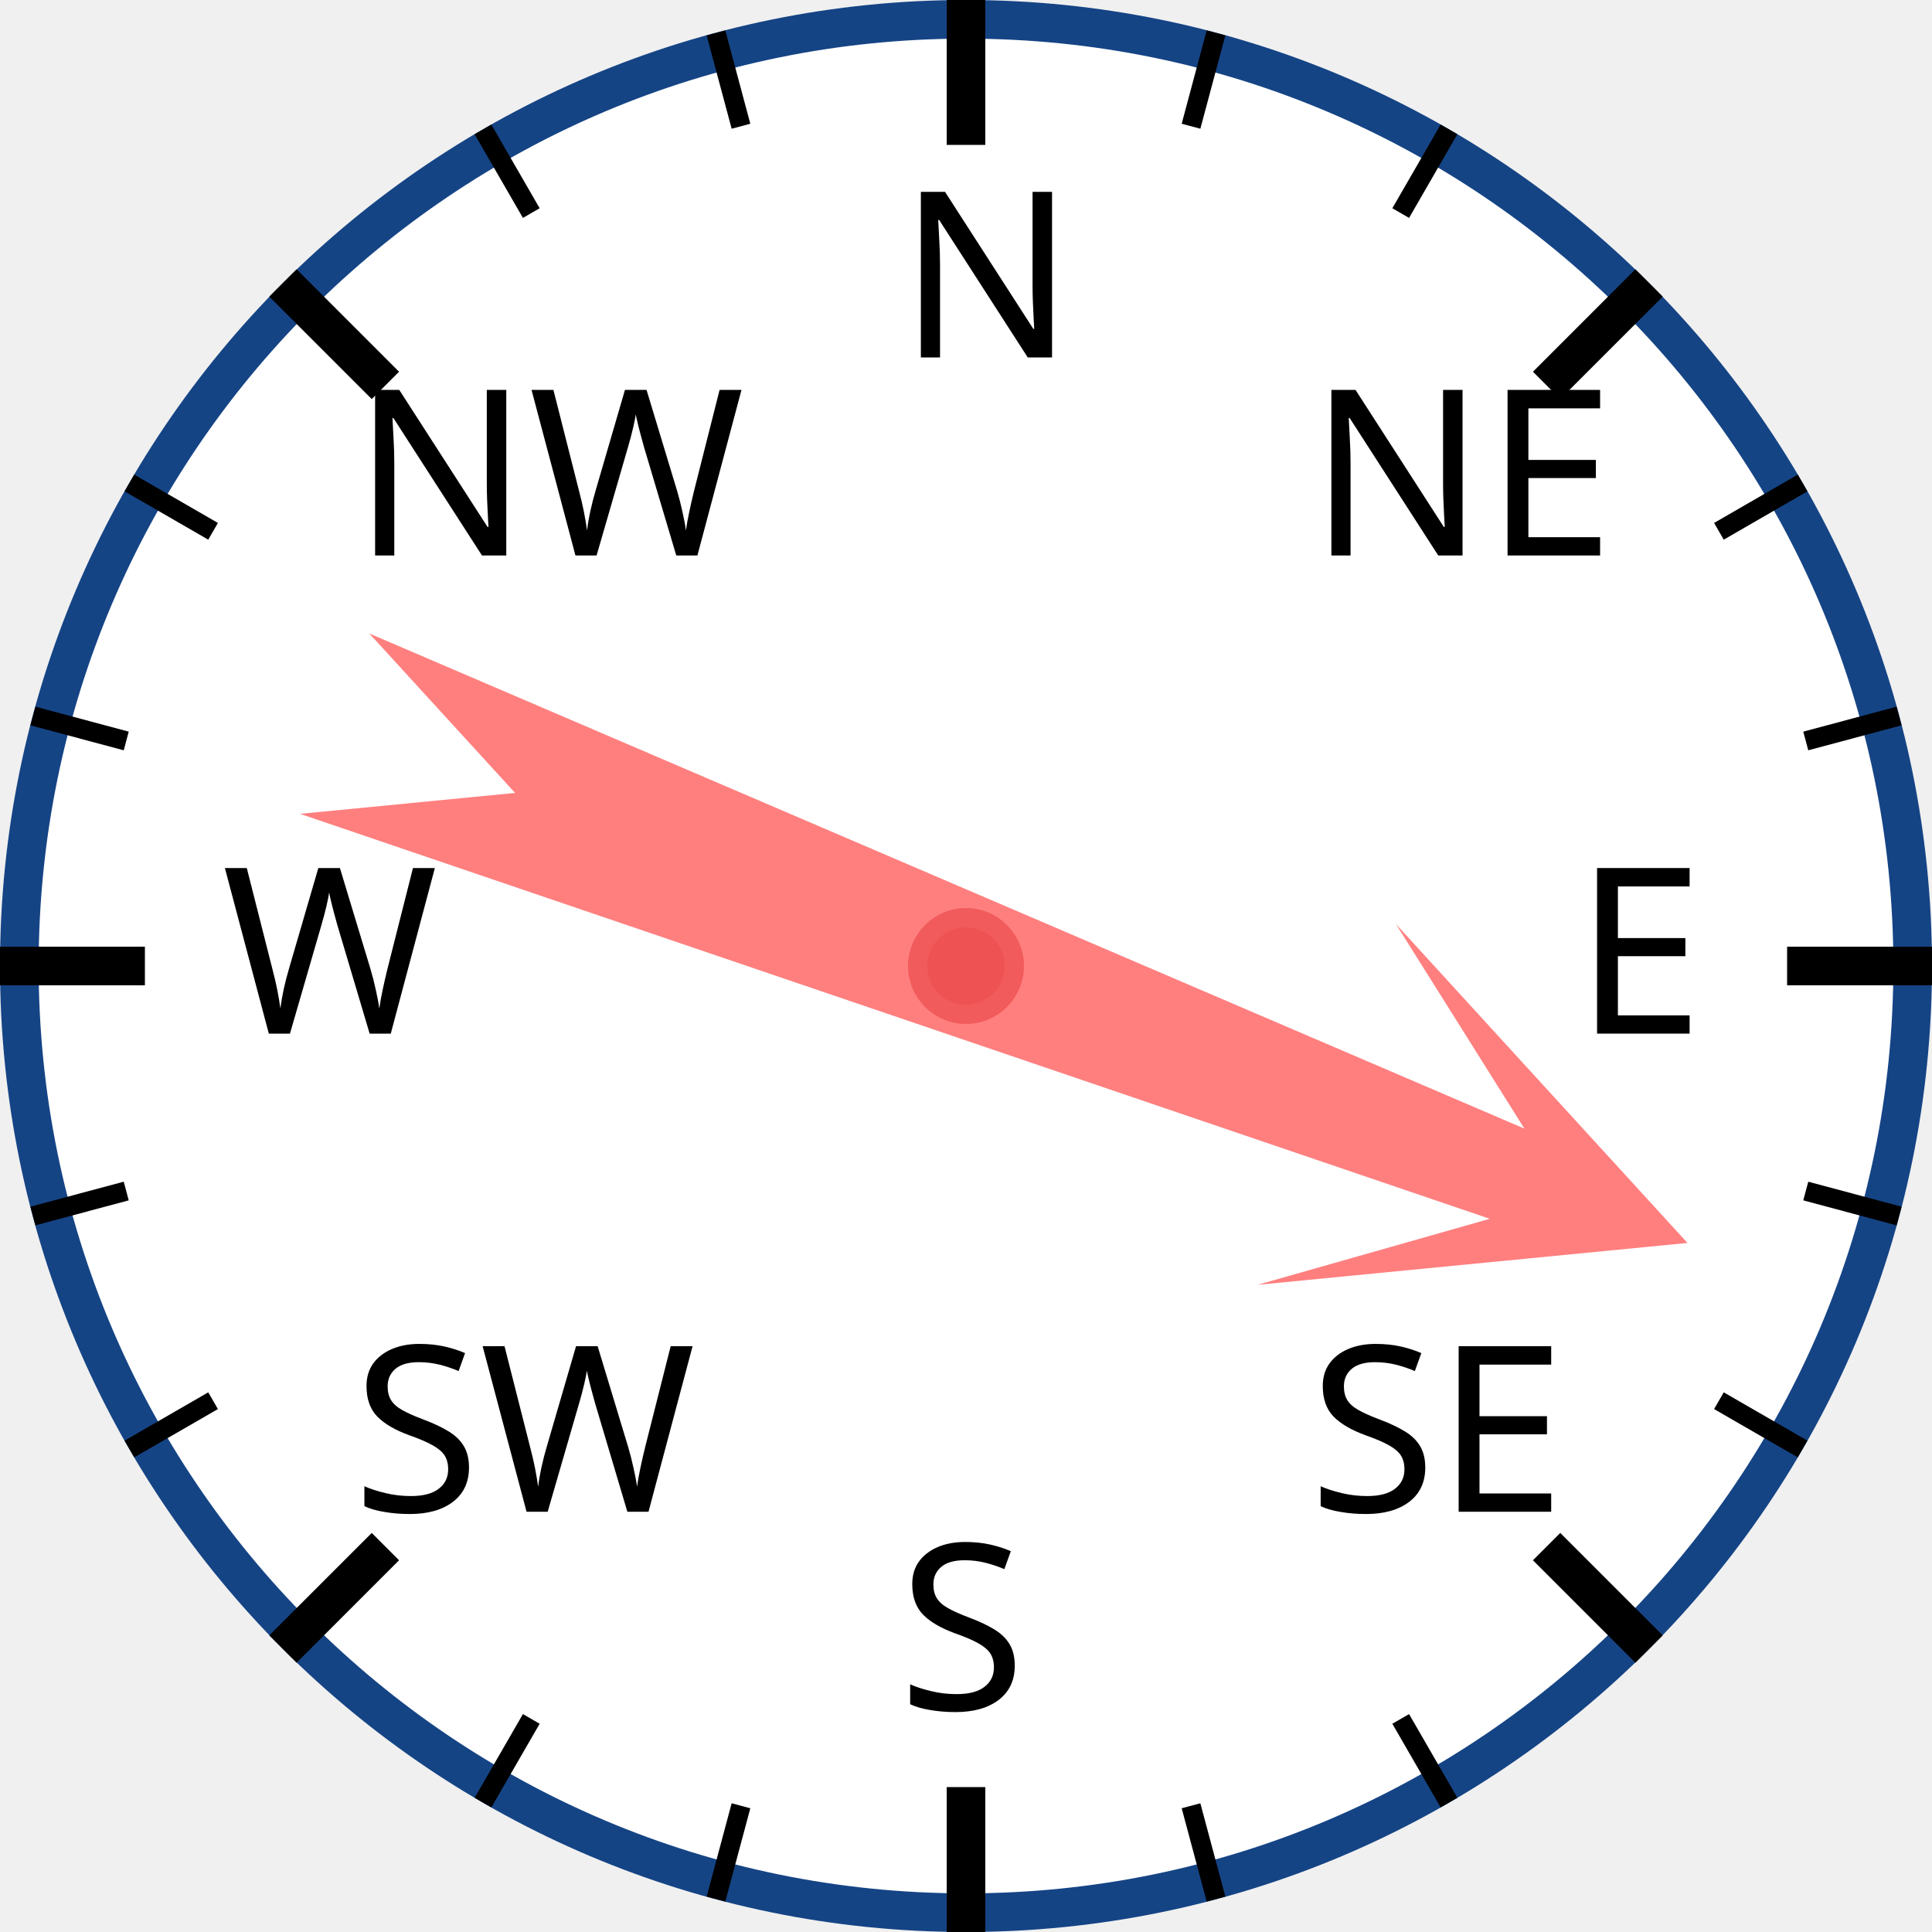
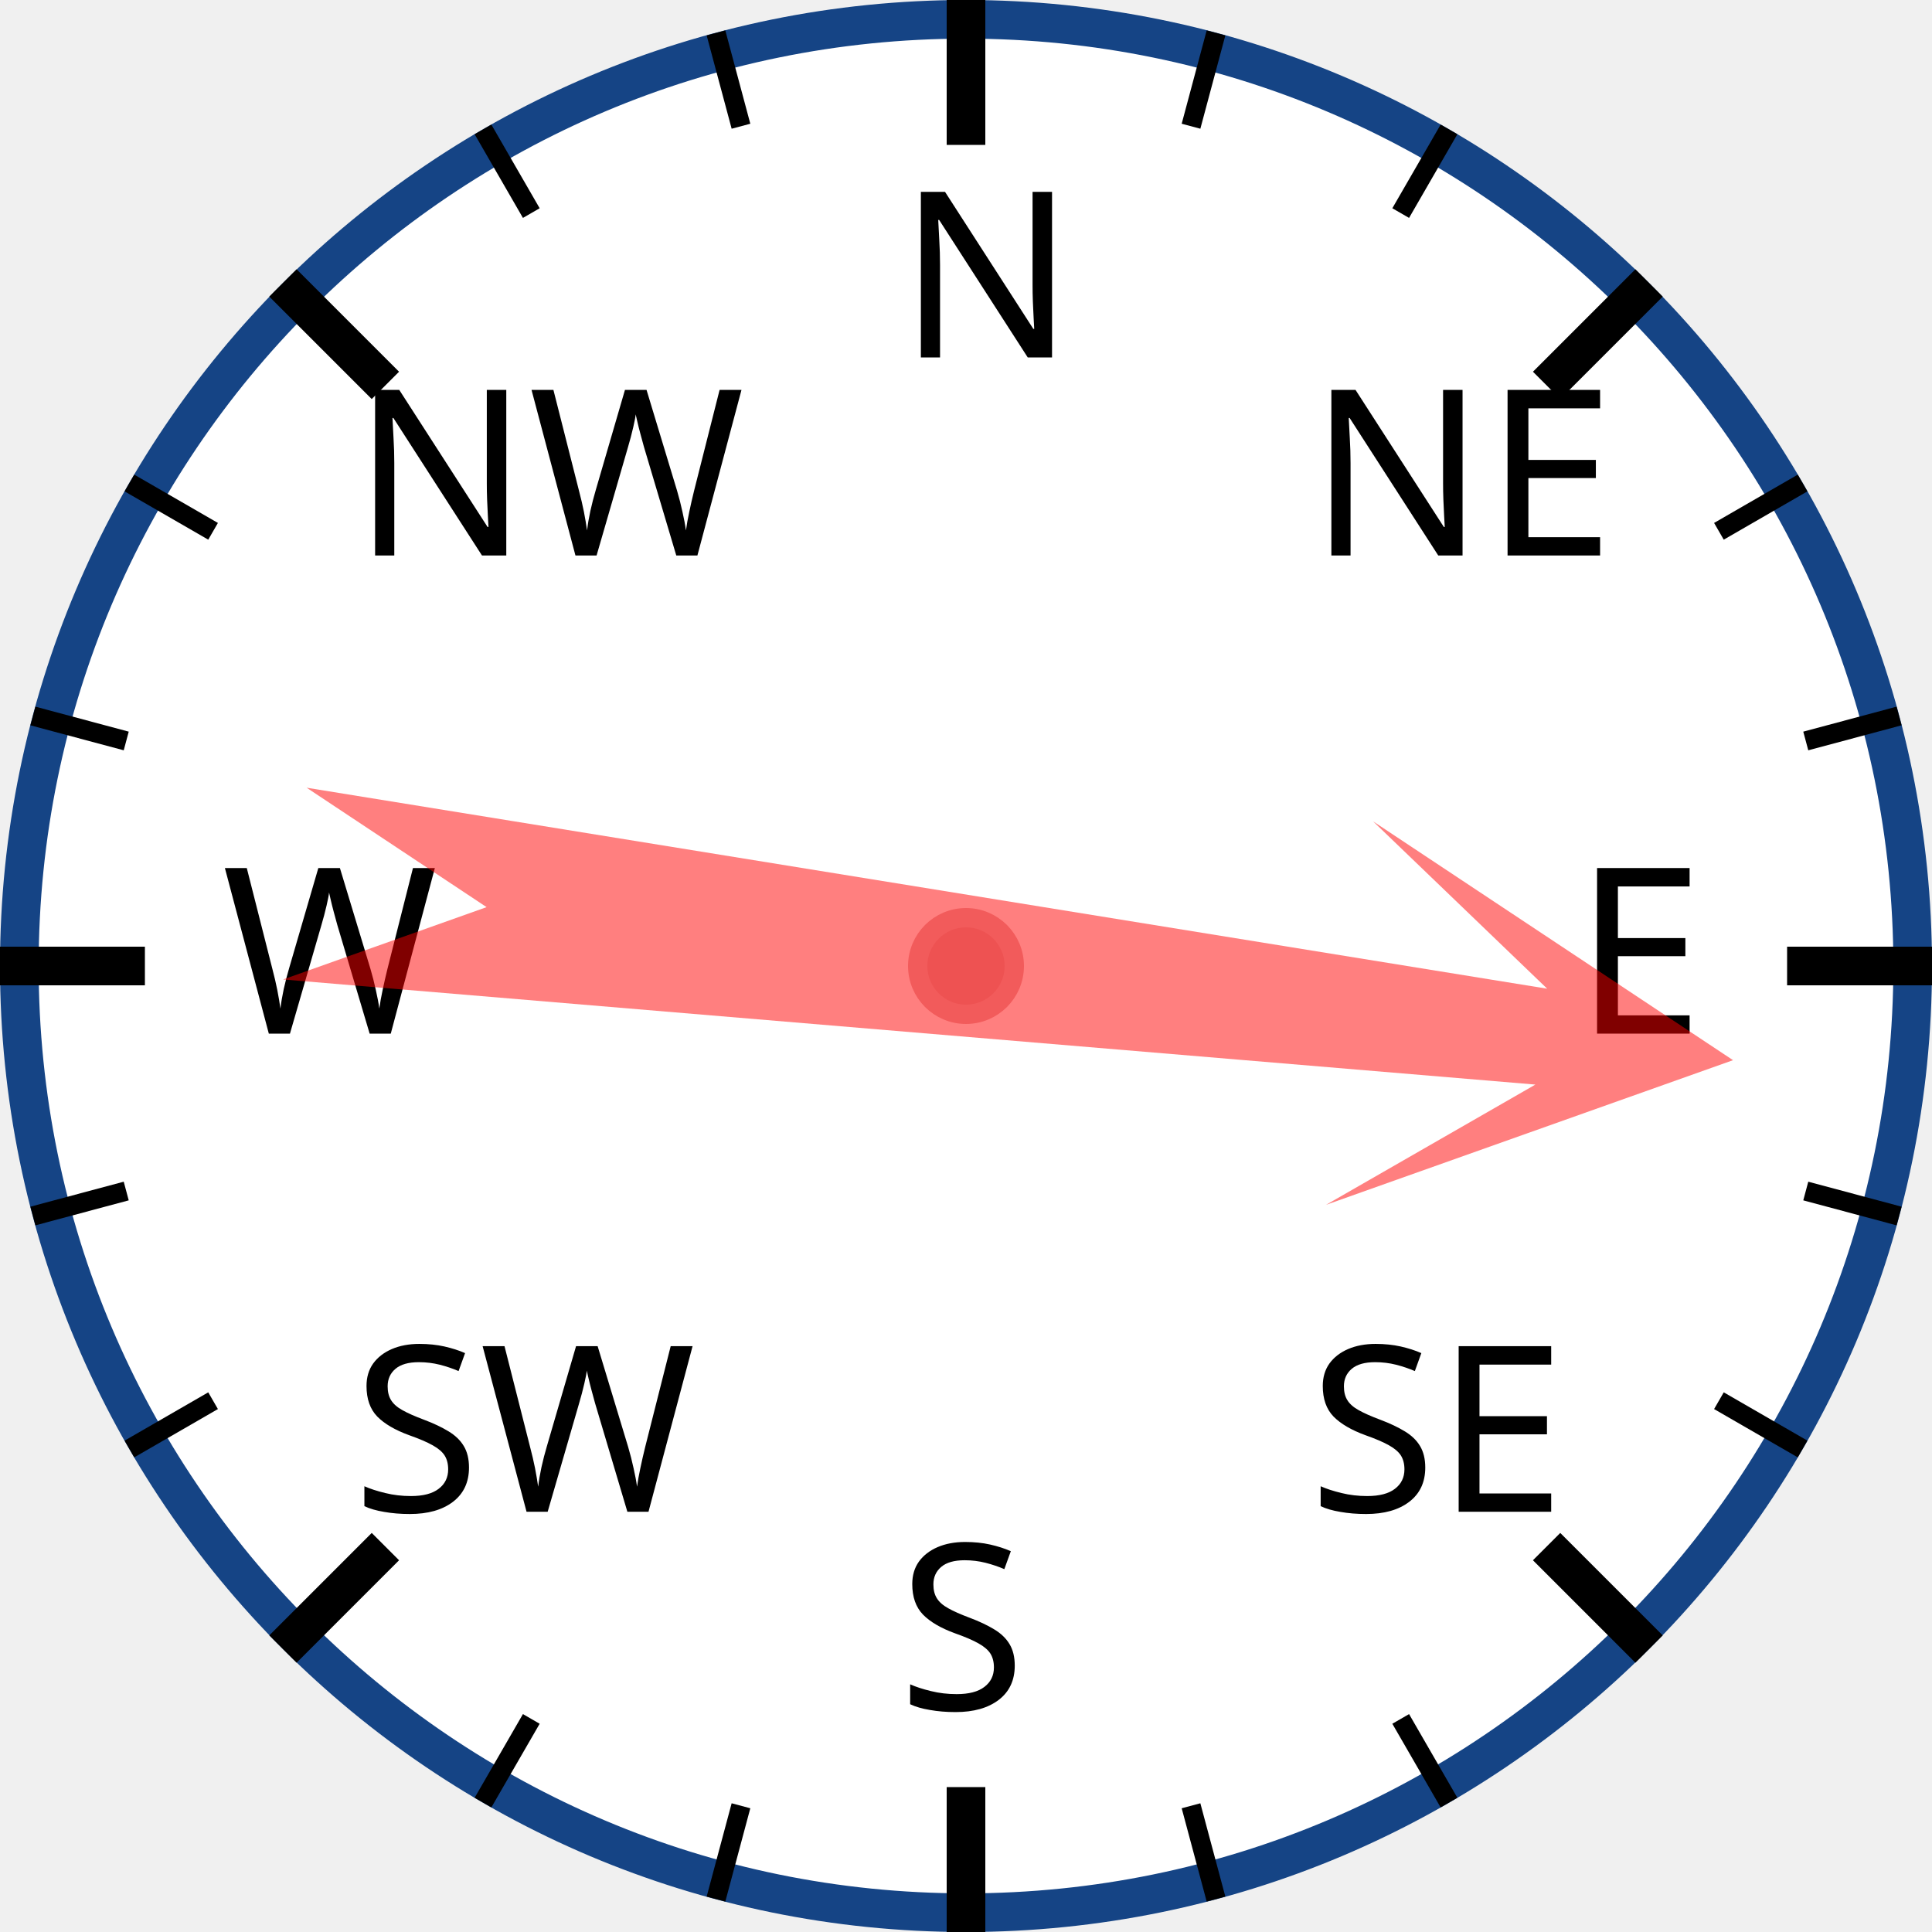
<svg xmlns="http://www.w3.org/2000/svg" width="120px" height="120px" viewBox="0 0 200 200">
  <circle cx="100" cy="100" r="98" style="fill: white; stroke: #154485; stroke-width: 4;" />
  <text x="93.0" y="37.0" style="font-family: sans-serif; font-size: 18pt;">N</text>
  <line x1="100.0" y1="0.0" x2="100.0" y2="15.0" style="stroke: black; stroke-width: 4;" />
  <line x1="74.118" y1="3.407" x2="76.706" y2="13.067" style="stroke: black; stroke-width: 2;" />
  <line x1="50" y1="13.397" x2="55" y2="22.058" style="stroke: black; stroke-width: 2;" />
  <text x="36.503" y="57.503" style="font-family: sans-serif; font-size: 18pt;">NW</text>
  <line x1="29.289" y1="29.289" x2="39.896" y2="39.896" style="stroke: black; stroke-width: 4;" />
  <line x1="13.397" y1="50" x2="22.058" y2="55" style="stroke: black; stroke-width: 2;" />
  <line x1="3.407" y1="74.118" x2="13.067" y2="76.706" style="stroke: black; stroke-width: 2;" />
  <text x="23.0" y="107.0" style="font-family: sans-serif; font-size: 18pt;">W</text>
  <line x1="0.0" y1="100.0" x2="15.0" y2="100.0" style="stroke: black; stroke-width: 4;" />
  <line x1="3.407" y1="125.882" x2="13.067" y2="123.294" style="stroke: black; stroke-width: 2;" />
  <line x1="13.397" y1="150" x2="22.058" y2="145" style="stroke: black; stroke-width: 2;" />
  <text x="36.503" y="156.497" style="font-family: sans-serif; font-size: 18pt;">SW</text>
  <line x1="29.289" y1="170.711" x2="39.896" y2="160.104" style="stroke: black; stroke-width: 4;" />
  <line x1="50" y1="186.603" x2="55" y2="177.942" style="stroke: black; stroke-width: 2;" />
  <line x1="74.118" y1="196.593" x2="76.706" y2="186.933" style="stroke: black; stroke-width: 2;" />
  <text x="93" y="177.0" style="font-family: sans-serif; font-size: 18pt;">S</text>
  <line x1="100" y1="200.0" x2="100" y2="185.0" style="stroke: black; stroke-width: 4;" />
  <line x1="125.882" y1="196.593" x2="123.294" y2="186.933" style="stroke: black; stroke-width: 2;" />
  <line x1="150.0" y1="186.603" x2="145.0" y2="177.942" style="stroke: black; stroke-width: 2;" />
  <text x="135.497" y="156.497" style="font-family: sans-serif; font-size: 18pt;">SE</text>
  <line x1="170.711" y1="170.711" x2="160.104" y2="160.104" style="stroke: black; stroke-width: 4;" />
  <line x1="186.603" y1="150" x2="177.942" y2="145" style="stroke: black; stroke-width: 2;" />
  <line x1="196.593" y1="125.882" x2="186.933" y2="123.294" style="stroke: black; stroke-width: 2;" />
  <text x="163.0" y="107" style="font-family: sans-serif; font-size: 18pt;">E</text>
  <line x1="200.0" y1="100" x2="185.0" y2="100" style="stroke: black; stroke-width: 4;" />
  <line x1="196.593" y1="74.118" x2="186.933" y2="76.706" style="stroke: black; stroke-width: 2;" />
  <line x1="186.603" y1="50" x2="177.942" y2="55" style="stroke: black; stroke-width: 2;" />
  <text x="135.497" y="57.503" style="font-family: sans-serif; font-size: 18pt;">NE</text>
  <line x1="170.711" y1="29.289" x2="160.104" y2="39.896" style="stroke: black; stroke-width: 4;" />
  <line x1="150" y1="13.397" x2="145" y2="22.058" style="stroke: black; stroke-width: 2;" />
  <line x1="125.882" y1="3.407" x2="123.294" y2="13.067" style="stroke: black; stroke-width: 2;" />
-   <polygon points="100 20 120 60 105 40 110 170 100 150 90 170 95 40 80 60" style="fill: red; fill-opacity: 0.5;" transform="rotate(111,100,100)" />
+   <polygon points="100 20 120 60 105 40 110 170 100 150 90 170 95 40 80 60" style="fill: red; fill-opacity: 0.5;" transform="rotate(97,100,100)" />
  <circle cx="100" cy="100" r="5" style="fill: #EE5252; stroke: #F25B5B; stroke-width: 2;" />
</svg>
